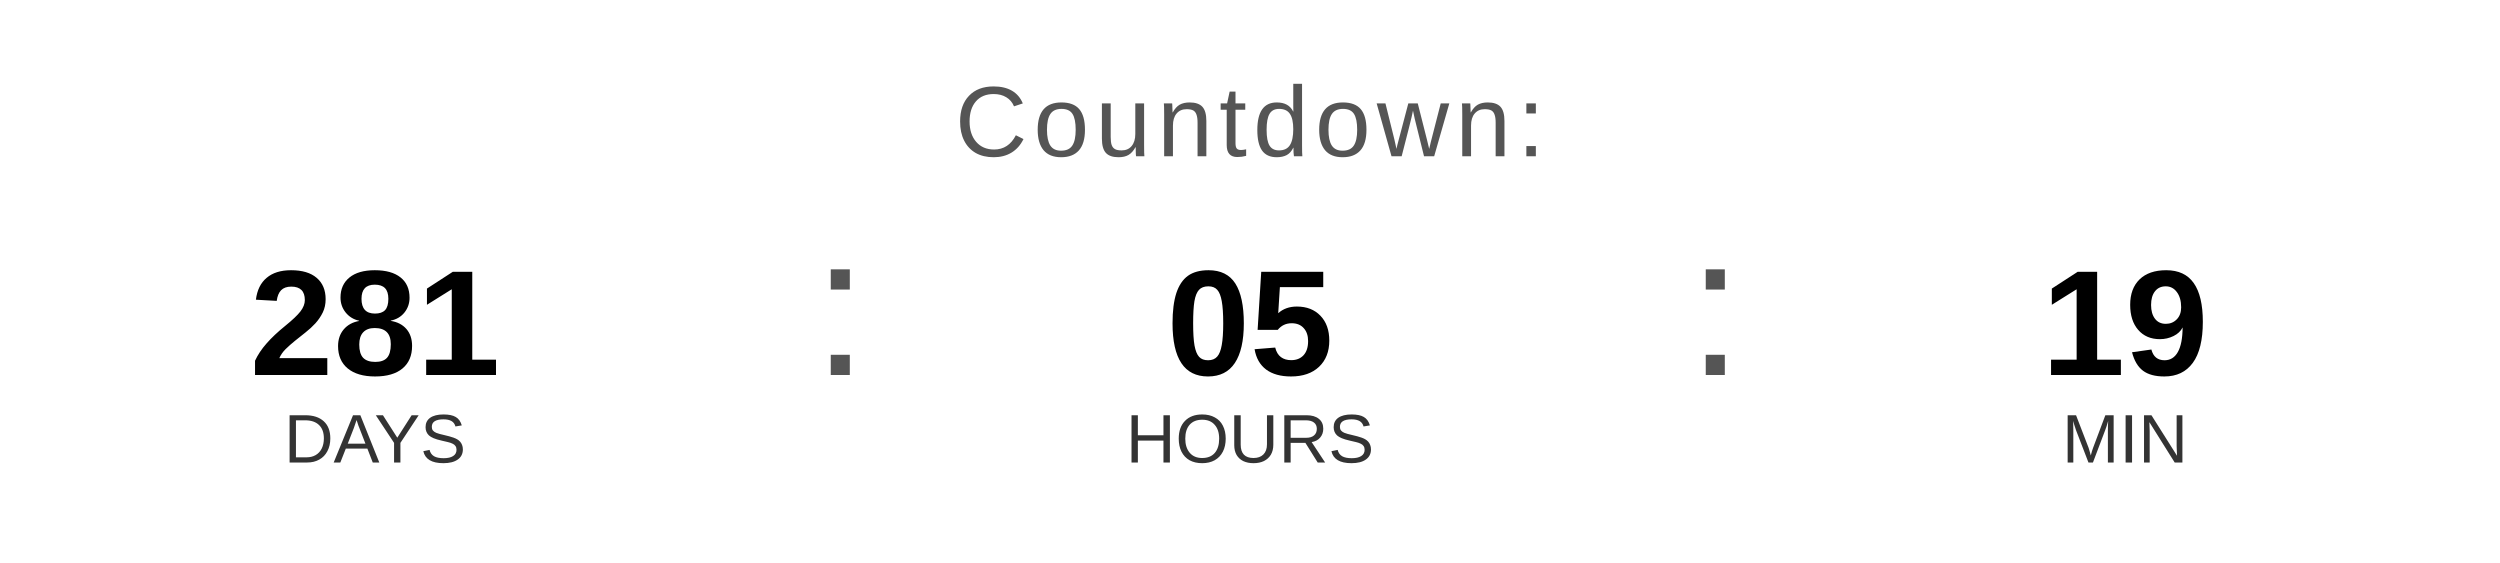
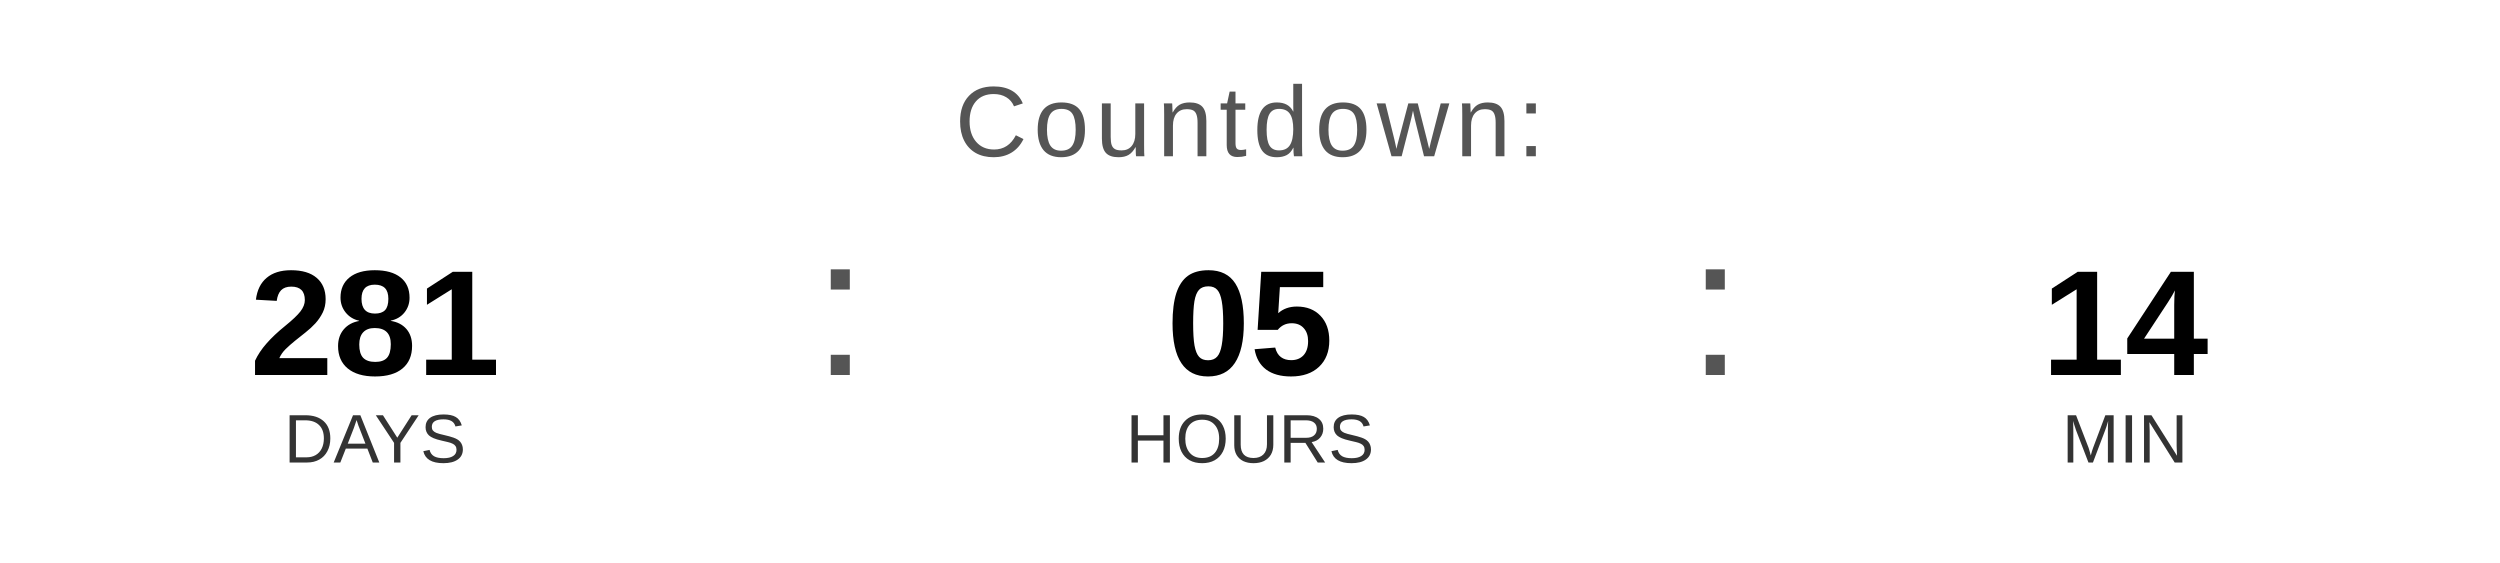
<svg xmlns="http://www.w3.org/2000/svg" width="400" height="90" viewBox="0 0 400 90">
  <text x="200" y="25" font-family="Arial, Helvetica, sans-serif" font-size="16" fill="#555555" text-anchor="middle" letter-spacing="1">
    Countdown:
  </text>
  <text x="60" y="60" font-family="Arial, Helvetica, sans-serif" font-size="24" font-weight="bold" fill="#000000" text-anchor="middle">281</text>
  <text x="60" y="74" font-family="Arial, Helvetica, sans-serif" font-size="11" fill="#333333" text-anchor="middle">DAYS</text>
  <text x="130" y="60" font-family="Arial, sans-serif" font-size="32" fill="#555555">:</text>
  <text x="200" y="60" font-family="Arial, Helvetica, sans-serif" font-size="24" font-weight="bold" fill="#000000" text-anchor="middle">05</text>
  <text x="200" y="74" font-family="Arial, Helvetica, sans-serif" font-size="11" fill="#333333" text-anchor="middle">HOURS</text>
  <text x="270" y="60" font-family="Arial, sans-serif" font-size="32" fill="#555555">:</text>
-   <text x="340" y="60" font-family="Arial, Helvetica, sans-serif" font-size="24" font-weight="bold" fill="#000000" text-anchor="middle">19</text>
+   <text x="340" y="60" font-family="Arial, Helvetica, sans-serif" font-size="24" font-weight="bold" fill="#000000" text-anchor="middle">14</text>
  <text x="340" y="74" font-family="Arial, Helvetica, sans-serif" font-size="11" fill="#333333" text-anchor="middle">MIN</text>
</svg>
